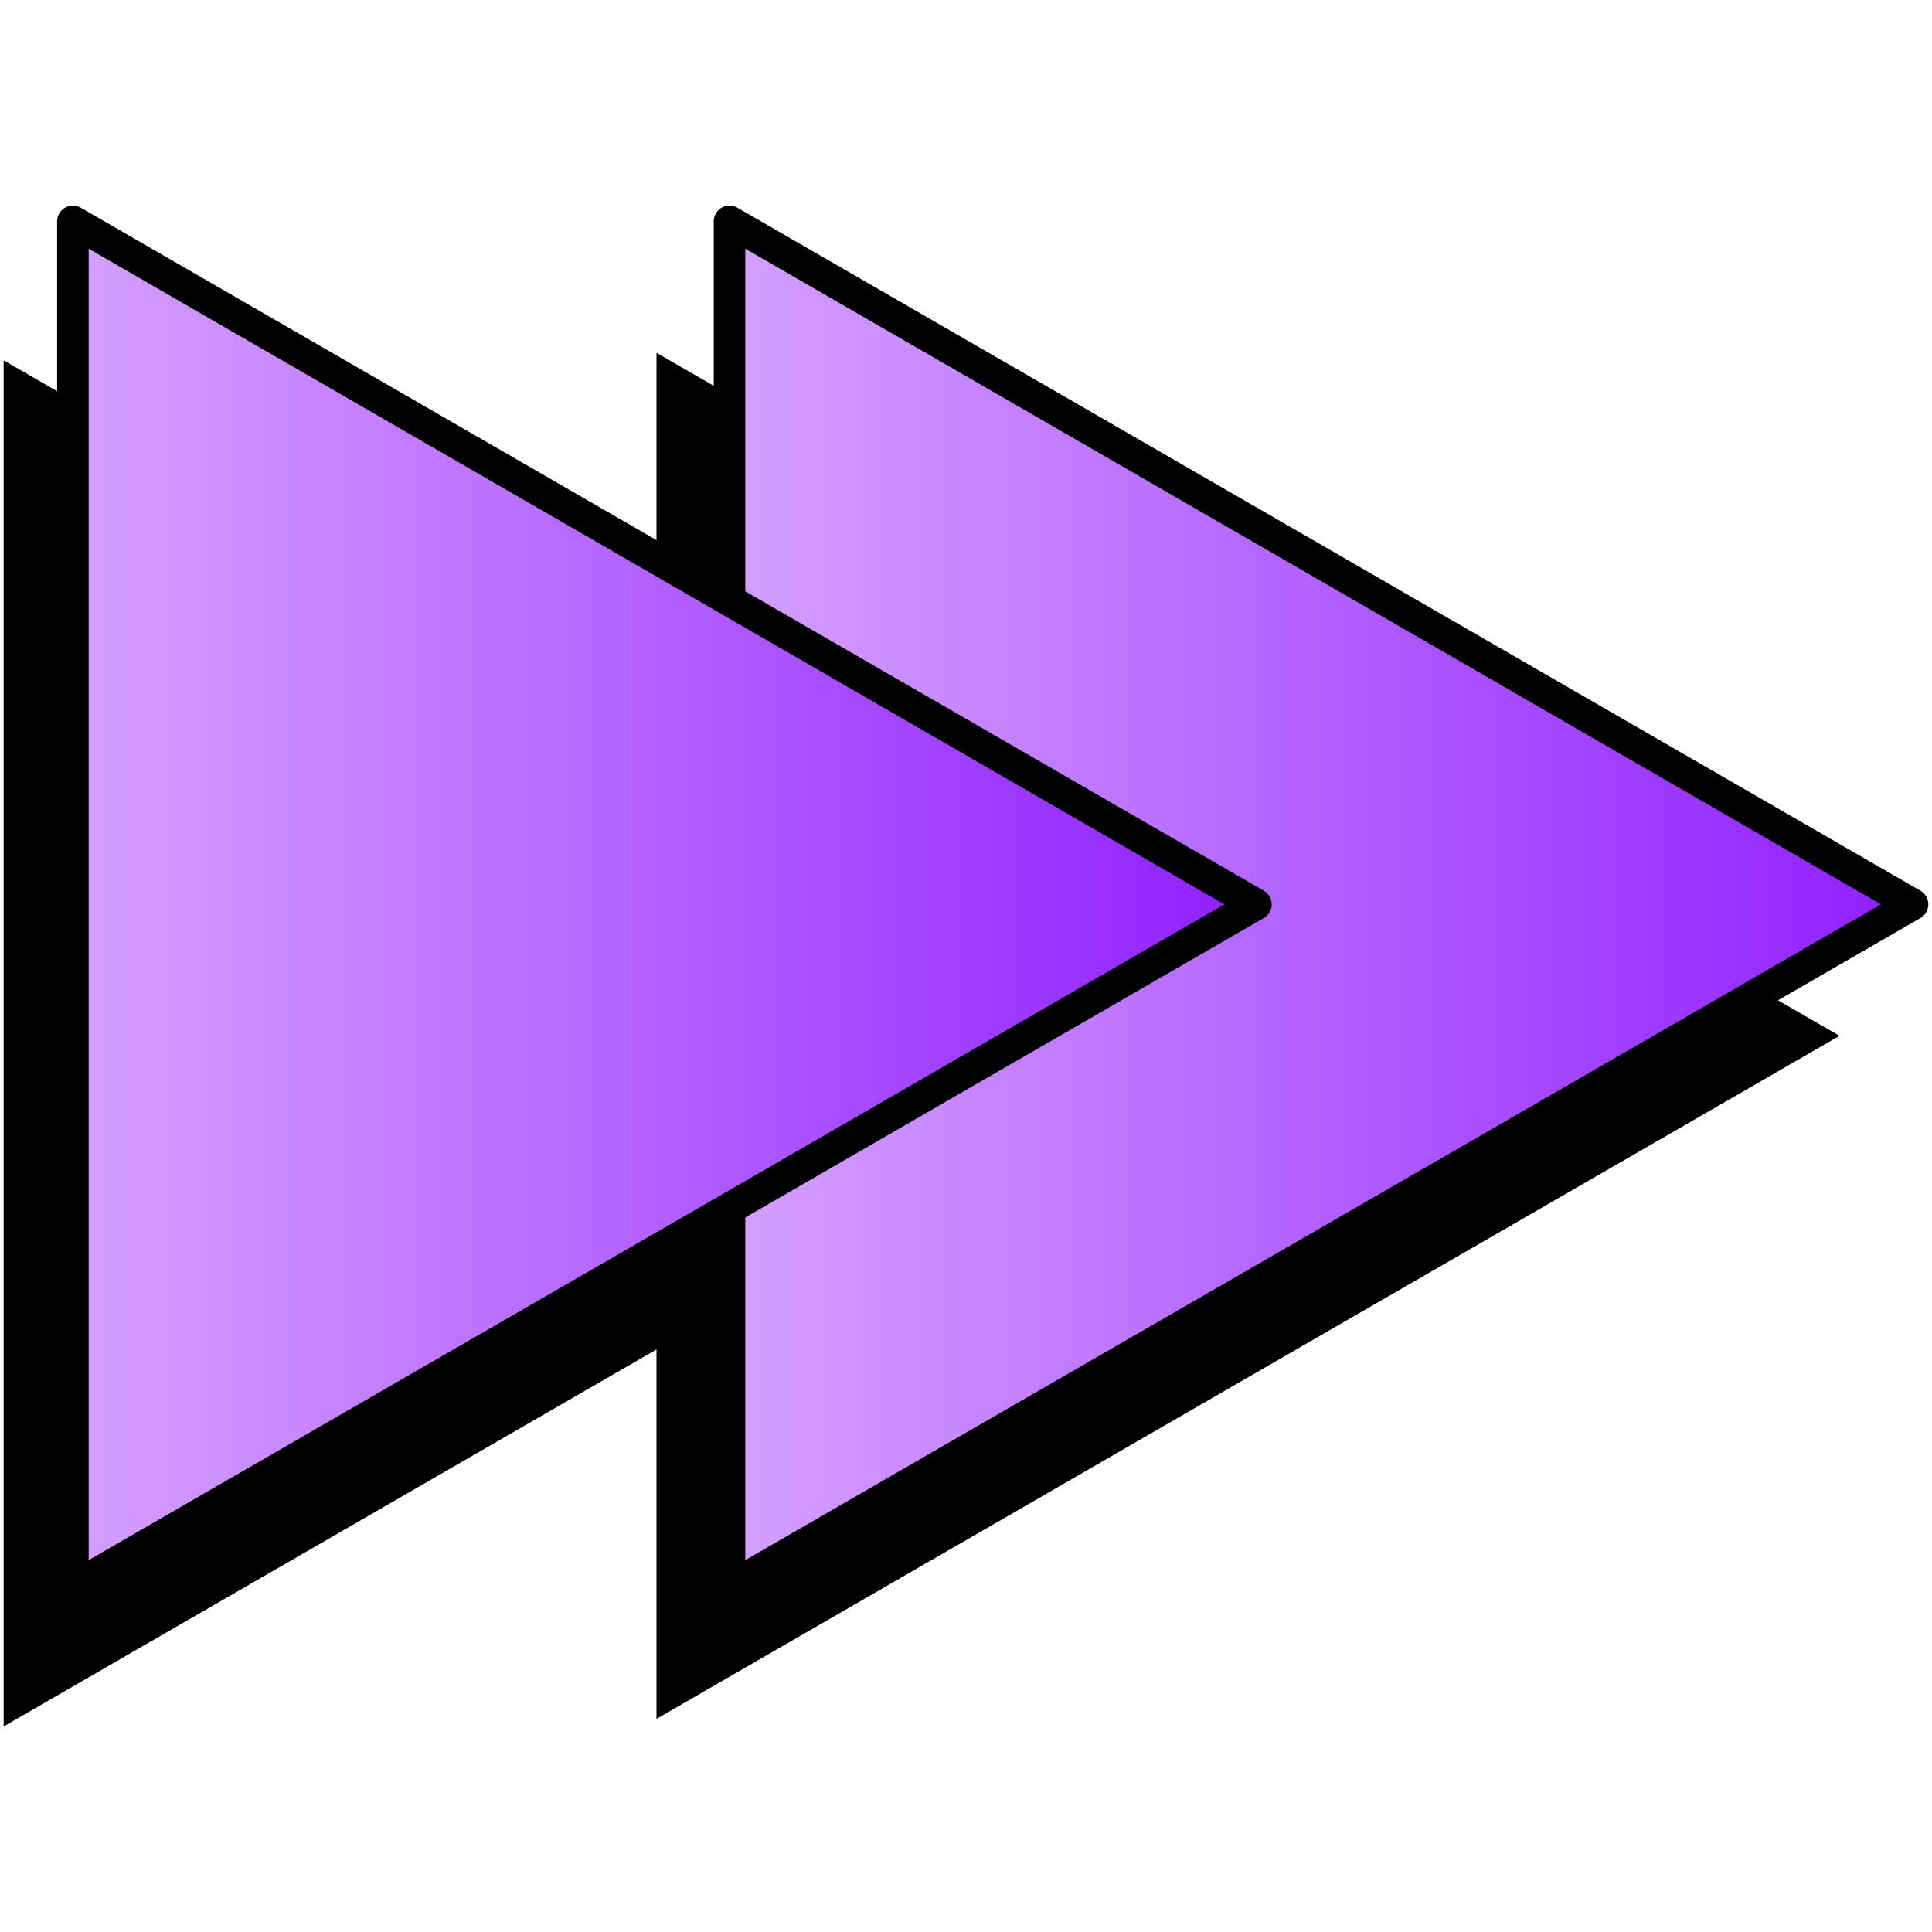
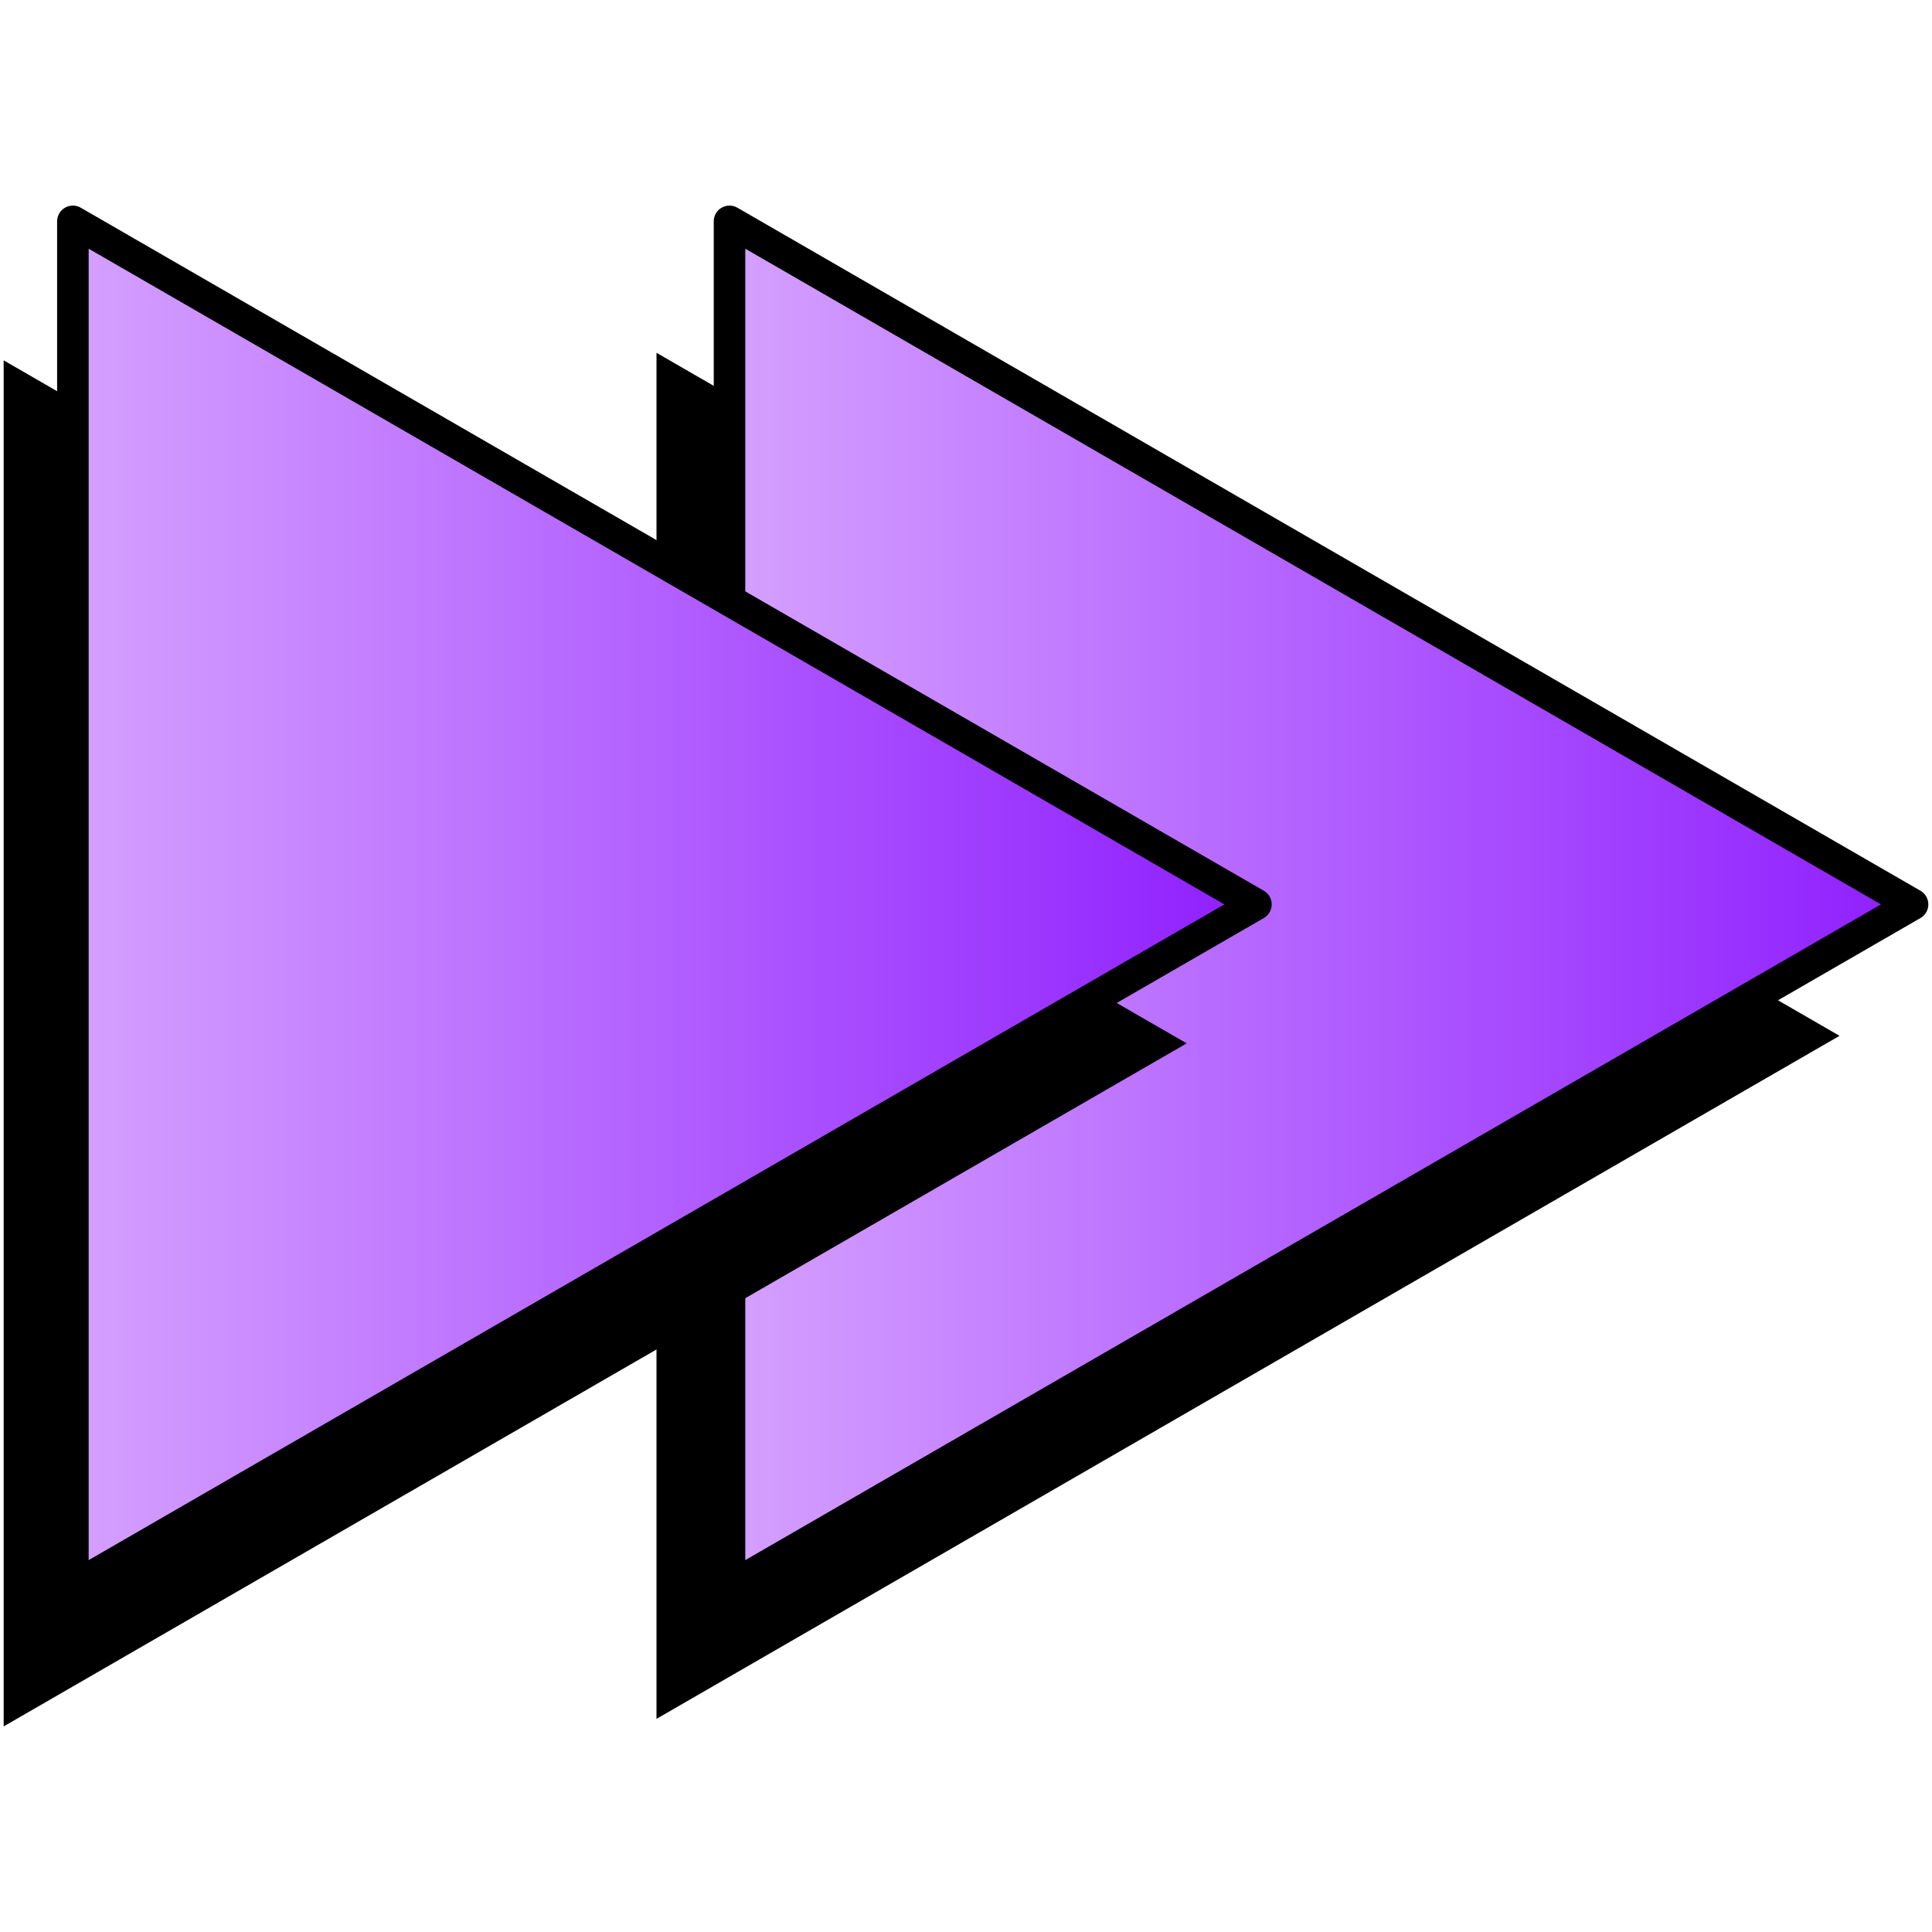
<svg xmlns="http://www.w3.org/2000/svg" xmlns:xlink="http://www.w3.org/1999/xlink" version="1.0" width="100" height="100" id="svg2">
  <defs id="defs4">
    <linearGradient id="linearGradient3216">
      <stop id="stop3218" style="stop-color:#d6a2ff;stop-opacity:1" offset="0" />
      <stop id="stop3220" style="stop-color:#8e1dff;stop-opacity:1" offset="1" />
    </linearGradient>
    <linearGradient x1="19.102" y1="65.918" x2="54.399" y2="65.918" id="linearGradient4944" xlink:href="#linearGradient3216" gradientUnits="userSpaceOnUse" />
  </defs>
  <g id="layer1">
-     <use transform="translate(-33.79127,0.39065)" id="use2479" style="fill:#000000;fill-opacity:1" x="0" y="0" width="100" height="100" xlink:href="#path3246" />
    <path d="M 19.56,46.069 53.94,65.918 19.56,85.768 z" transform="matrix(1.781085,0,0,1.781085,-0.8577551,-63.79197)" id="path3246" style="fill:#000000;fill-opacity:1;fill-rule:evenodd;stroke:none" />
    <path d="M 19.56,46.069 53.94,65.918 19.56,85.768 z" transform="matrix(1.781085,0,0,1.781085,2.921289,-70.59443)" id="path3234" style="fill:url(#linearGradient4944);fill-opacity:1;fill-rule:evenodd;stroke:#000000;stroke-width:0.917;stroke-linecap:round;stroke-linejoin:round;stroke-miterlimit:4;stroke-opacity:1;stroke-dasharray:none;stroke-dashoffset:2.634" />
+     <use transform="translate(-33.79127,0.39065)" id="use2479" style="fill:#000000;fill-opacity:1" x="0" y="0" width="100" height="100" xlink:href="#path3246" />
    <use transform="translate(-33.98659,4.4468841e-8)" id="use2475" x="0" y="0" width="100" height="100" xlink:href="#path3234" />
  </g>
</svg>
